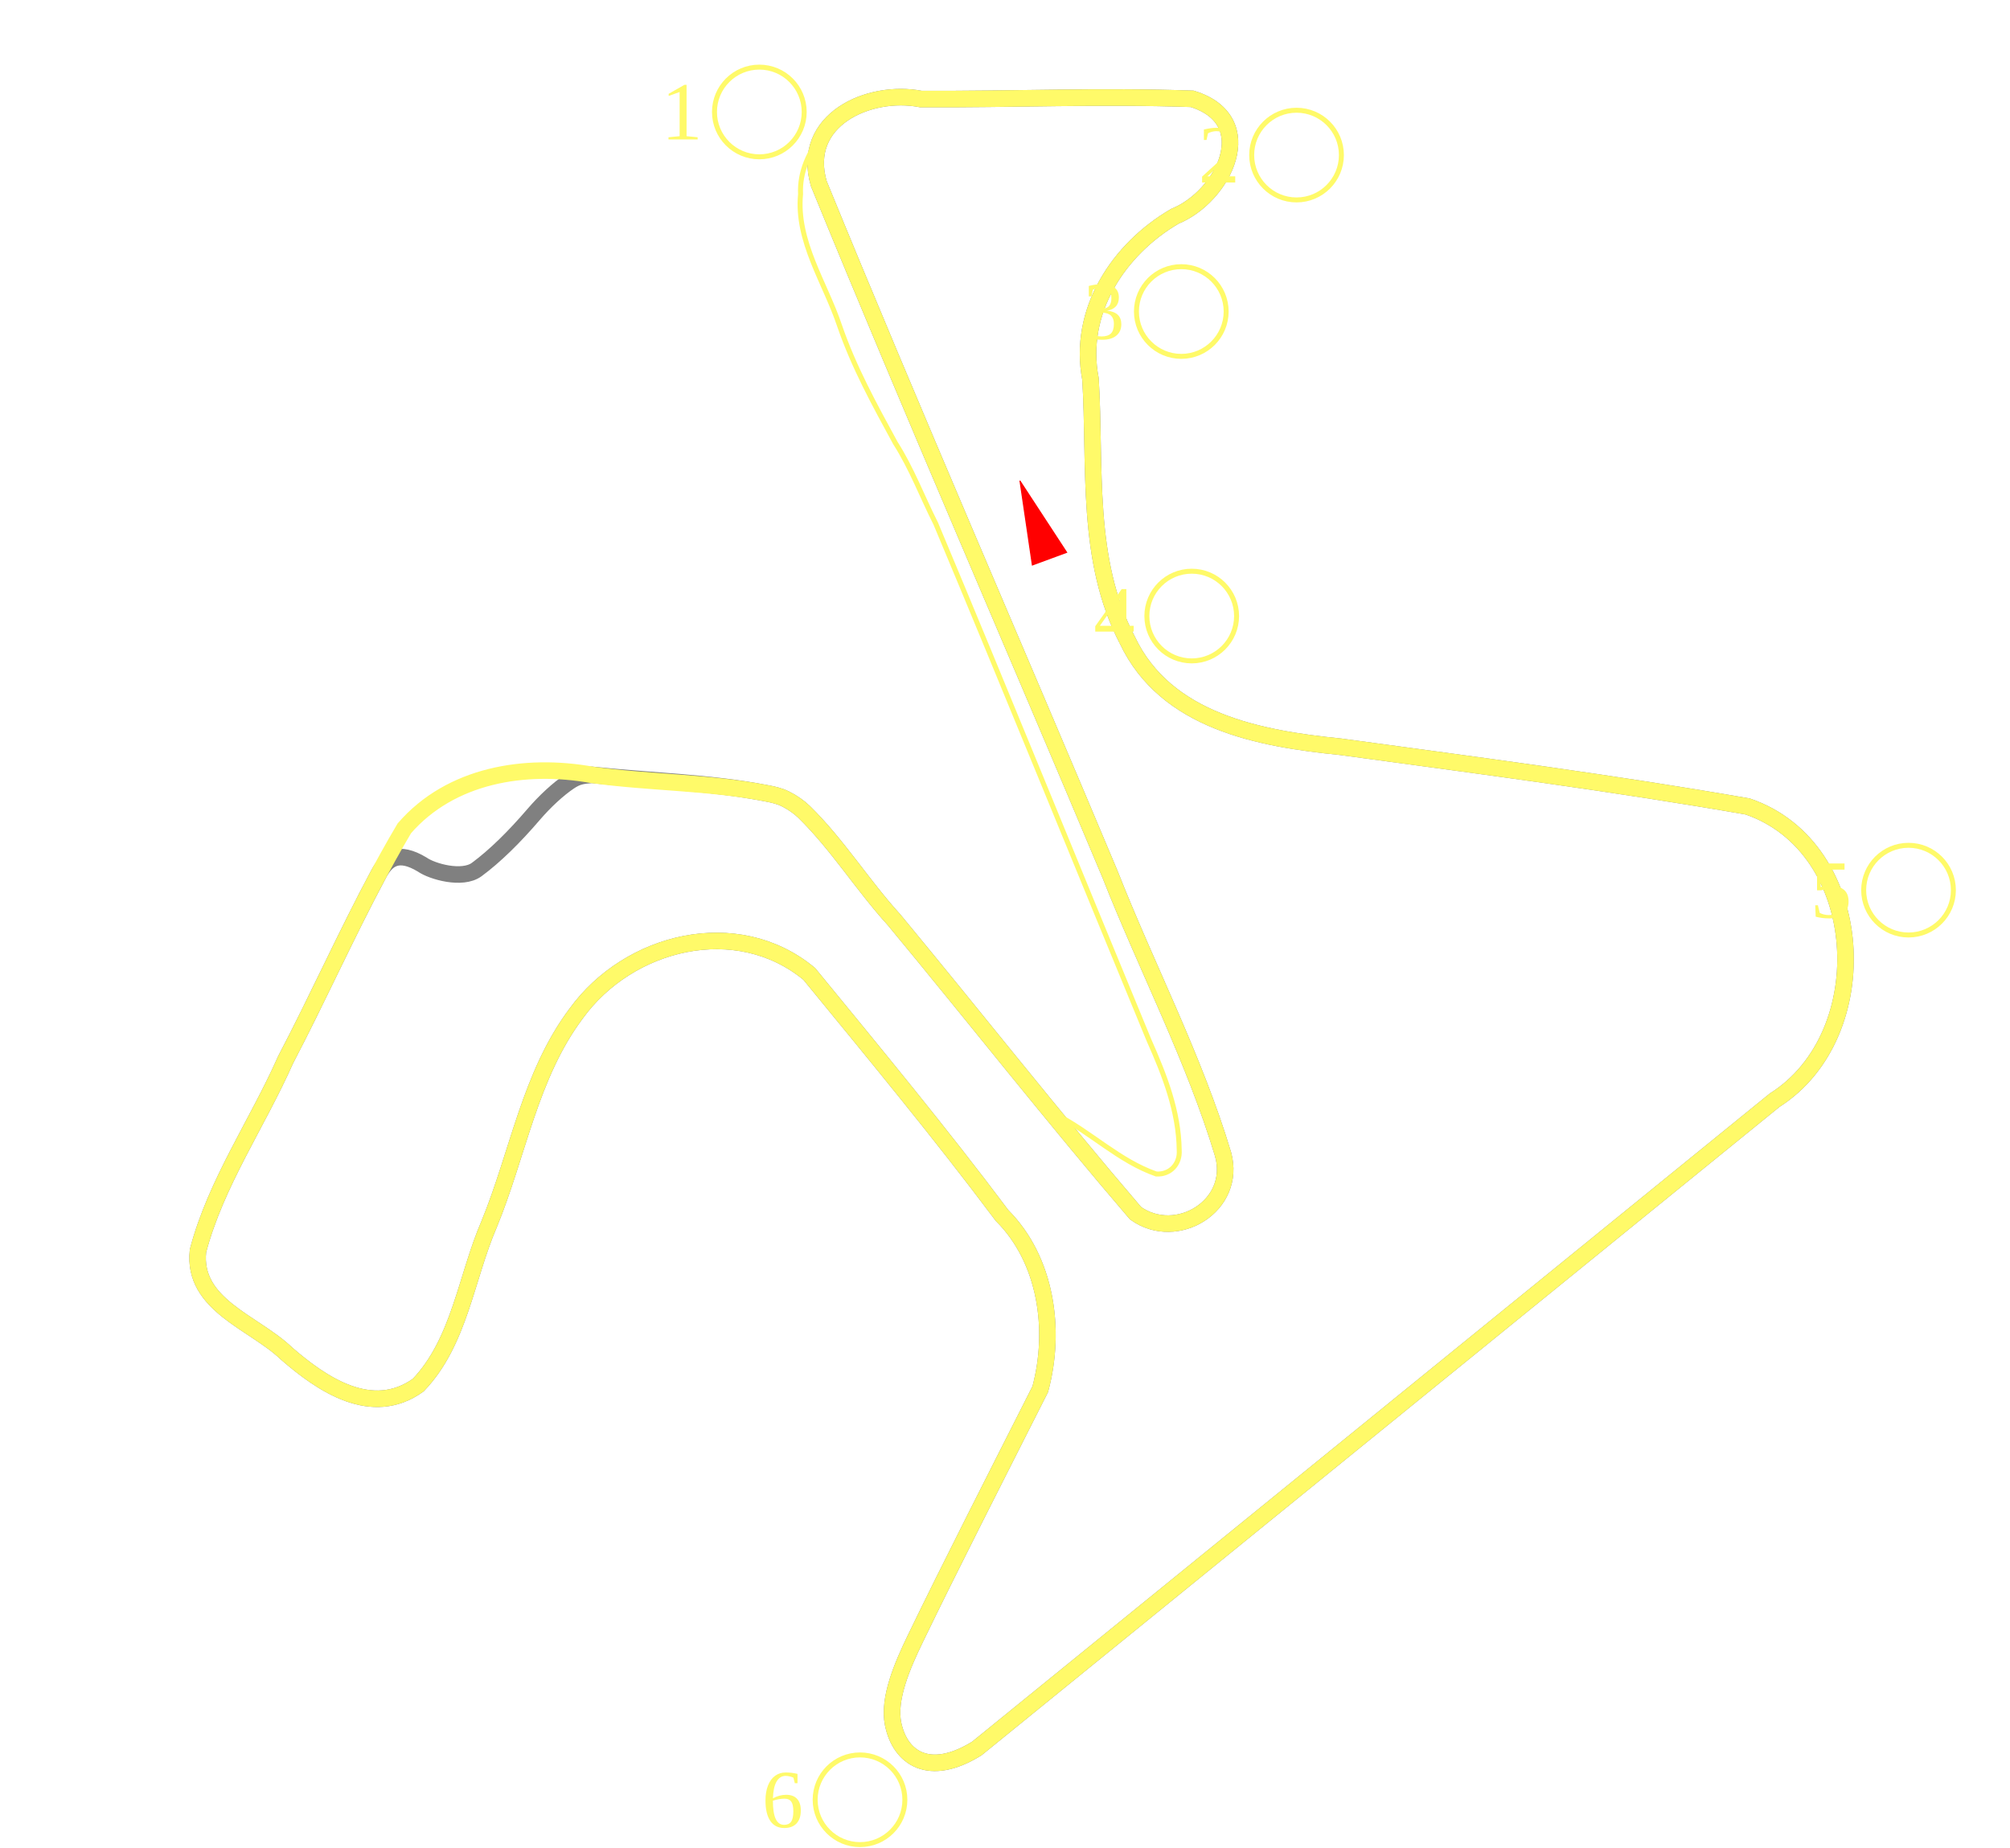
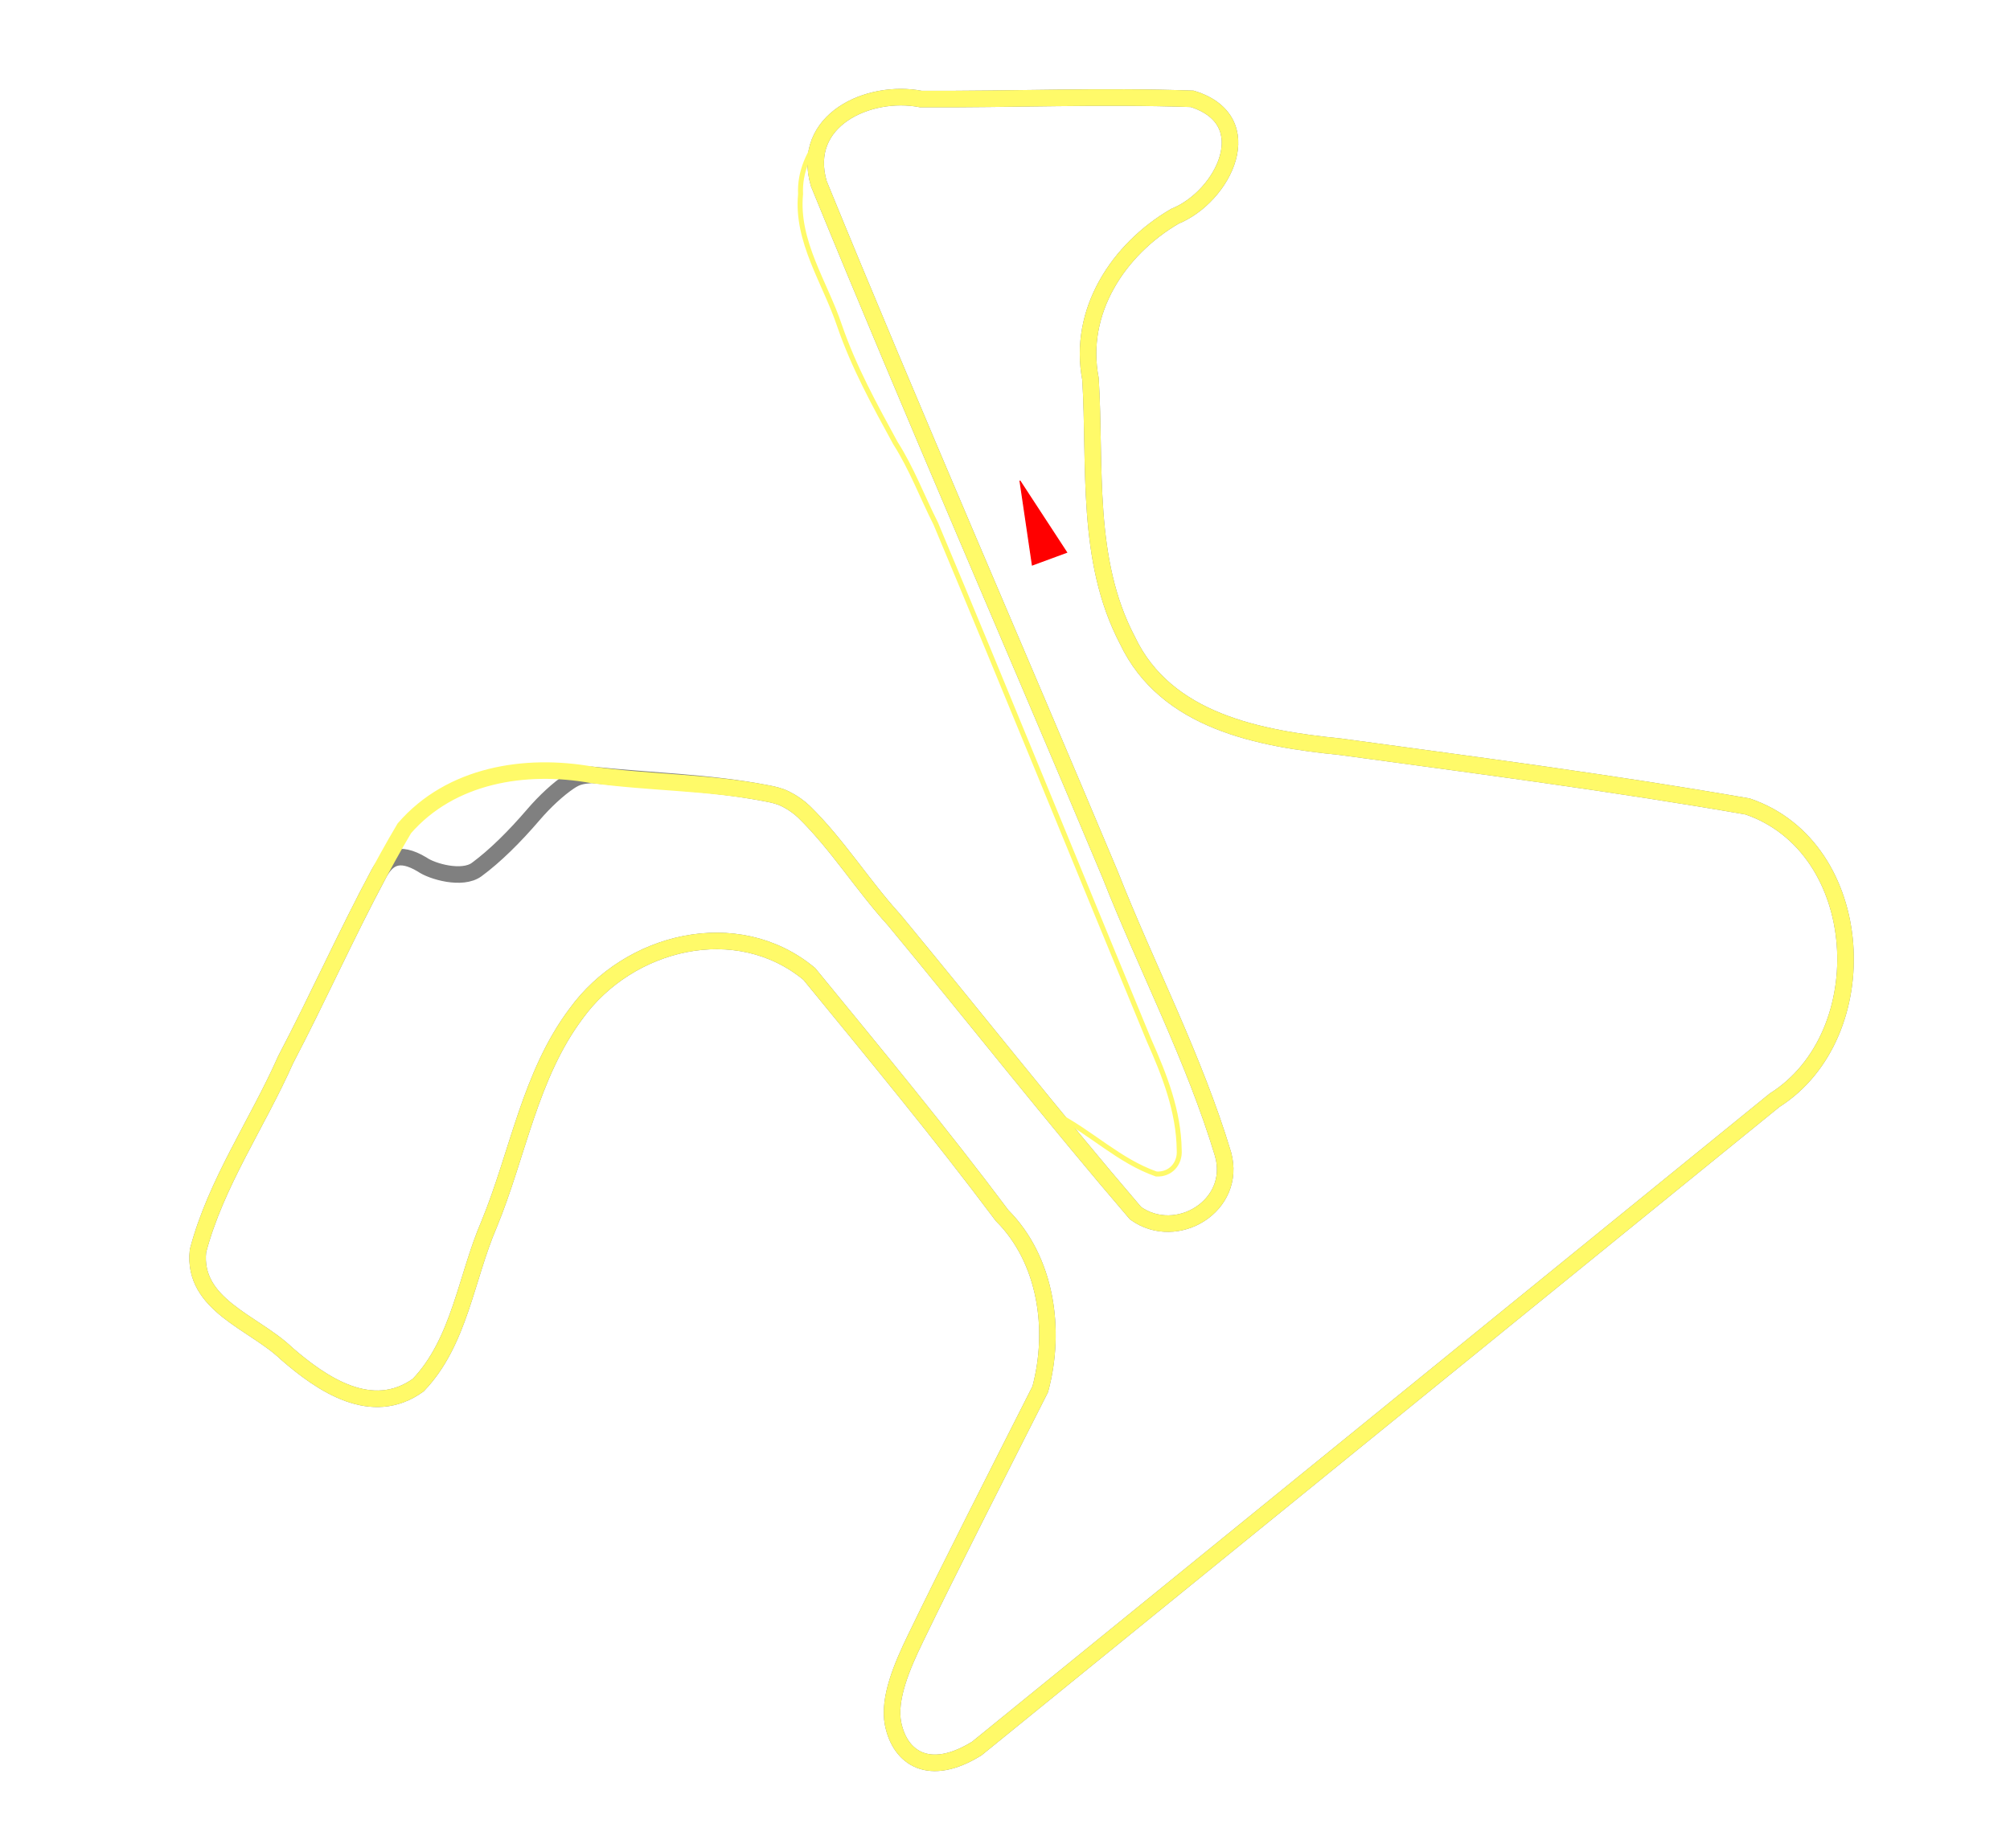
<svg xmlns="http://www.w3.org/2000/svg" version="1.1" width="1215.316" height="1117.511" id="svg2">
  <defs id="defs4" />
  <g transform="translate(292.9393,30.37861)" id="layer1">
    <g id="g4647">
      <path d="M 446.558,667.614 C 429.014,609.433 400.518,554.989 378.246,498.423 319.806,359.095 259.272,220.484 202.142,80.707 c -11.263,-38.419 30.032,-57.354 61.771,-51.192 54.625,0.283 109.543,-2.062 163.984,-0.129 41.773,12.948 19.074,59.017 -10.443,71.024 -34.364,20.016 -58.925,57.686 -51.043,98.442 3.216,52.766 -3.168,109.254 22.26,157.849 23.318,49.341 80.035,59.613 128.936,64.536 83.879,11.414 164.733,21.904 246.159,36.112 72.728,24.829 78.717,138.148 16.285,177.641 C 619.271,765.668 458.491,896.346 297.712,1027.025 c -28.691,17.855 -46.445,5.919 -50.656,-14.883 -3.083,-15.232 5.557,-35.218 13.564,-51.742 20.291,-42.053 49.201,-98.773 75.414,-150.642 9.69,-35.935 3.661,-78.295 -23.077,-105.027 C 275.704,654.981 236.01,607.009 196.363,558.604 152.565,522.305 87.15,538.711 55.408,582.601 c -27.912,37.206 -35.139,84.933 -52.614,127.385 -14.009,32.449 -17.847,71.17 -42.855,97.3 -27.982,20.071 -58.072,-0.363 -79.681,-19.143 -19.618,-18.877 -57.016,-29.219 -53.501,-61.996 10.781,-40.991 35.847,-76.9 52.991,-115.62 19.429,-37.099 36.575,-75.535 56.322,-112.448 4.967,-9.285 11.883,-14.237 26.176,-5.668 6.03,4.287 24.329,9.493 33.036,3.083 11.036,-8.125 22.803,-19.758 34.31,-33.185 6.844,-7.986 14.899,-15.447 21.716,-20.014 4.672,-3.129 7.474,-3.575 13.595,-4.078 34.74,3.688 70.787,4.438 105.098,11.058 4.768,0.92 7.995,1.57 11.989,3.513 3.994,1.943 8.301,4.965 11.19,7.782 20.103,19.611 35.49,44.514 54.498,65.357 48.846,58.98 96.176,119.3 145.998,177.416 24.828,17.724 61.577,-4.6 52.882,-35.728 z" id="path3164-2" style="fill:none;stroke:#808080;stroke-width:10;stroke-linecap:butt;stroke-linejoin:miter;stroke-miterlimit:4;stroke-dasharray:none;stroke-opacity:1" />
      <path d="M 446.558,667.614 C 429.014,609.433 400.518,554.989 378.246,498.423 319.806,359.095 259.272,220.484 202.142,80.707 190.878,42.289 232.173,23.353 263.913,29.515 c 54.625,0.283 109.543,-2.062 163.984,-0.129 41.773,12.948 19.074,59.017 -10.443,71.024 -34.364,20.016 -58.925,57.686 -51.043,98.442 3.216,52.766 -3.168,109.254 22.26,157.849 23.318,49.341 80.035,59.613 128.936,64.536 83.879,11.414 164.733,21.904 246.159,36.112 72.728,24.829 78.717,138.148 16.285,177.641 C 619.271,765.668 458.491,896.346 297.712,1027.025 c -28.691,17.855 -46.445,5.919 -50.656,-14.883 -3.083,-15.232 5.557,-35.218 13.564,-51.742 20.291,-42.053 49.201,-98.773 75.414,-150.642 9.69,-35.935 3.661,-78.295 -23.077,-105.027 C 275.704,654.981 236.01,607.009 196.363,558.604 152.565,522.305 87.15,538.711 55.408,582.601 27.496,619.807 20.269,667.534 2.794,709.985 c -14.009,32.449 -17.847,71.17 -42.855,97.3 -27.982,20.071 -58.072,-0.363 -79.681,-19.143 -19.618,-18.877 -57.016,-29.219 -53.501,-61.996 10.781,-40.991 35.847,-76.9 52.991,-115.62 24.316,-46.431 45.057,-94.955 71.794,-139.968 28.025,-32.33 72.973,-39.586 113.36,-32.341 34.74,4.803 70.787,4.438 105.098,11.058 4.768,0.92 7.995,1.57 11.989,3.513 3.994,1.943 8.301,4.965 11.19,7.782 20.103,19.611 35.49,44.514 54.498,65.357 48.846,58.98 96.176,119.3 145.998,177.416 24.828,17.724 61.577,-4.6 52.882,-35.728 z" id="path3164" style="fill:none;stroke:#fffa69;stroke-width:10;stroke-linecap:butt;stroke-linejoin:miter;stroke-miterlimit:4;stroke-dasharray:none;stroke-opacity:1" />
      <path d="M 116.783,273.223 H 101.859 86.936 l 7.462,-12.924 7.462,-12.924 7.462,12.924 z" transform="matrix(0.6854909,-0.2529026,0.6812606,1.793965,85.49763,-157.3631)" id="path4129" style="color:#fffa69;display:inline;overflow:visible;visibility:visible;fill:#ff0000;stroke:#ff0000;stroke-width:0.845;stroke-linecap:butt;stroke-linejoin:miter;stroke-miterlimit:4;stroke-dasharray:none;stroke-dashoffset:0;stroke-opacity:1;marker:none;enable-background:accumulate" />
      <path d="m 345.629,643.663 c 20.959,10.715 38.162,28.138 60.548,35.95 8.505,0.501 14.503,-6.16 13.876,-14.506 -0.304,-23.495 -8.923,-45.399 -18.341,-66.545 C 358.651,494.499 316.396,390.066 272.833,286.234 264.619,270.007 258.285,252.947 248.443,237.551 235.866,214.494 223.232,191.5 214.675,166.56 c -8.743,-26.081 -26.326,-50.913 -23.57,-79.505 -0.655,-13.633 5.141,-25.88 13.506,-36.276 0.859,-1.256 1.718,-2.511 2.577,-3.767" id="path4131" style="fill:none;stroke:#fffa69;stroke-width:3;stroke-linecap:butt;stroke-linejoin:miter;stroke-miterlimit:4;stroke-dasharray:none;stroke-opacity:1" />
-       <g transform="translate(337.1047,-208.3504)" id="g4159">
-         <path d="m -143.802,245.685 a 27.12,27.12 0 1 1 -54.241,0 27.12,27.12 0 1 1 54.241,0 z" id="path4153" style="color:#fffa69;display:inline;overflow:visible;visibility:visible;fill:none;stroke:#fffa69;stroke-width:3;stroke-linecap:butt;stroke-linejoin:miter;stroke-miterlimit:4;stroke-dasharray:none;stroke-dashoffset:0;stroke-opacity:1;marker:none;enable-background:accumulate" />
-         <text x="-170.934" y="262.287" id="text4155" xml:space="preserve" style="font-style:normal;font-weight:normal;font-size:40px;line-height:125%;font-family:Sans;text-align:end;letter-spacing:0px;word-spacing:0px;text-anchor:end;fill:#fffa69;fill-opacity:1;stroke:none">
-           <tspan x="-170.934" y="262.287" id="tspan4157" style="font-size:50px;font-family:'Times New Roman';-inkscape-font-specification:'Times New Roman';text-align:center;text-anchor:middle">1</tspan>
-         </text>
-       </g>
-       <g transform="translate(661.9198,-182.2749)" id="g4159-4">
-         <path d="m -143.802,245.685 a 27.12,27.12 0 1 1 -54.241,0 27.12,27.12 0 1 1 54.241,0 z" id="path4153-2" style="color:#fffa69;display:inline;overflow:visible;visibility:visible;fill:none;stroke:#fffa69;stroke-width:3;stroke-linecap:butt;stroke-linejoin:miter;stroke-miterlimit:4;stroke-dasharray:none;stroke-dashoffset:0;stroke-opacity:1;marker:none;enable-background:accumulate" />
-         <text x="-170.934" y="262.287" id="text4155-2" xml:space="preserve" style="font-style:normal;font-weight:normal;font-size:40px;line-height:125%;font-family:Sans;text-align:end;letter-spacing:0px;word-spacing:0px;text-anchor:end;fill:#fffa69;fill-opacity:1;stroke:none">
-           <tspan x="-170.934" y="262.287" id="tspan4157-9" style="font-size:50px;font-family:'Times New Roman';-inkscape-font-specification:'Times New Roman';text-align:center;text-anchor:middle">2</tspan>
-         </text>
-       </g>
-       <g transform="translate(592.2357,-87.66855)" id="g4159-5">
-         <path d="m -143.802,245.685 a 27.12,27.12 0 1 1 -54.241,0 27.12,27.12 0 1 1 54.241,0 z" id="path4153-0" style="color:#fffa69;display:inline;overflow:visible;visibility:visible;fill:none;stroke:#fffa69;stroke-width:3;stroke-linecap:butt;stroke-linejoin:miter;stroke-miterlimit:4;stroke-dasharray:none;stroke-dashoffset:0;stroke-opacity:1;marker:none;enable-background:accumulate" />
-         <text x="-170.934" y="262.287" id="text4155-5" xml:space="preserve" style="font-style:normal;font-weight:normal;font-size:40px;line-height:125%;font-family:Sans;text-align:end;letter-spacing:0px;word-spacing:0px;text-anchor:end;fill:#fffa69;fill-opacity:1;stroke:none">
-           <tspan x="-170.934" y="262.287" id="tspan4157-7" style="font-size:50px;font-family:'Times New Roman';-inkscape-font-specification:'Times New Roman';text-align:center;text-anchor:middle">3</tspan>
-         </text>
-       </g>
-       <g transform="translate(598.5428,96.49848)" id="g4159-0">
-         <path d="m -143.802,245.685 a 27.12,27.12 0 1 1 -54.241,0 27.12,27.12 0 1 1 54.241,0 z" id="path4153-20" style="color:#fffa69;display:inline;overflow:visible;visibility:visible;fill:none;stroke:#fffa69;stroke-width:3;stroke-linecap:butt;stroke-linejoin:miter;stroke-miterlimit:4;stroke-dasharray:none;stroke-dashoffset:0;stroke-opacity:1;marker:none;enable-background:accumulate" />
-         <text x="-170.934" y="262.287" id="text4155-4" xml:space="preserve" style="font-style:normal;font-weight:normal;font-size:40px;line-height:125%;font-family:Sans;text-align:end;letter-spacing:0px;word-spacing:0px;text-anchor:end;fill:#fffa69;fill-opacity:1;stroke:none">
-           <tspan x="-170.934" y="262.287" id="tspan4157-5" style="font-size:50px;font-family:'Times New Roman';-inkscape-font-specification:'Times New Roman';text-align:center;text-anchor:middle">4</tspan>
-         </text>
-       </g>
-       <g transform="translate(1031.948,262.2667)" id="g4159-3">
-         <path d="m -143.802,245.685 a 27.12,27.12 0 1 1 -54.241,0 27.12,27.12 0 1 1 54.241,0 z" id="path4153-5" style="color:#fffa69;display:inline;overflow:visible;visibility:visible;fill:none;stroke:#fffa69;stroke-width:3;stroke-linecap:butt;stroke-linejoin:miter;stroke-miterlimit:4;stroke-dasharray:none;stroke-dashoffset:0;stroke-opacity:1;marker:none;enable-background:accumulate" />
-         <text x="-170.934" y="262.287" id="text4155-1" xml:space="preserve" style="font-style:normal;font-weight:normal;font-size:40px;line-height:125%;font-family:Sans;text-align:end;letter-spacing:0px;word-spacing:0px;text-anchor:end;fill:#fffa69;fill-opacity:1;stroke:none">
-           <tspan x="-170.934" y="262.287" id="tspan4157-1" style="font-size:50px;font-family:'Times New Roman';-inkscape-font-specification:'Times New Roman';text-align:center;text-anchor:middle">5</tspan>
-         </text>
-       </g>
-       <g transform="translate(397.9774,812.3718)" id="g4159-9">
-         <path d="m -143.802,245.685 a 27.12,27.12 0 1 1 -54.241,0 27.12,27.12 0 1 1 54.241,0 z" id="path4153-6" style="color:#fffa69;display:inline;overflow:visible;visibility:visible;fill:none;stroke:#fffa69;stroke-width:3;stroke-linecap:butt;stroke-linejoin:miter;stroke-miterlimit:4;stroke-dasharray:none;stroke-dashoffset:0;stroke-opacity:1;marker:none;enable-background:accumulate" />
-         <text x="-170.934" y="262.287" id="text4155-9" xml:space="preserve" style="font-style:normal;font-weight:normal;font-size:40px;line-height:125%;font-family:Sans;text-align:end;letter-spacing:0px;word-spacing:0px;text-anchor:end;fill:#fffa69;fill-opacity:1;stroke:none">
-           <tspan x="-170.934" y="262.287" id="tspan4157-8" style="font-size:50px;font-family:'Times New Roman';-inkscape-font-specification:'Times New Roman';text-align:center;text-anchor:middle">6</tspan>
-         </text>
-       </g>
    </g>
  </g>
</svg>
